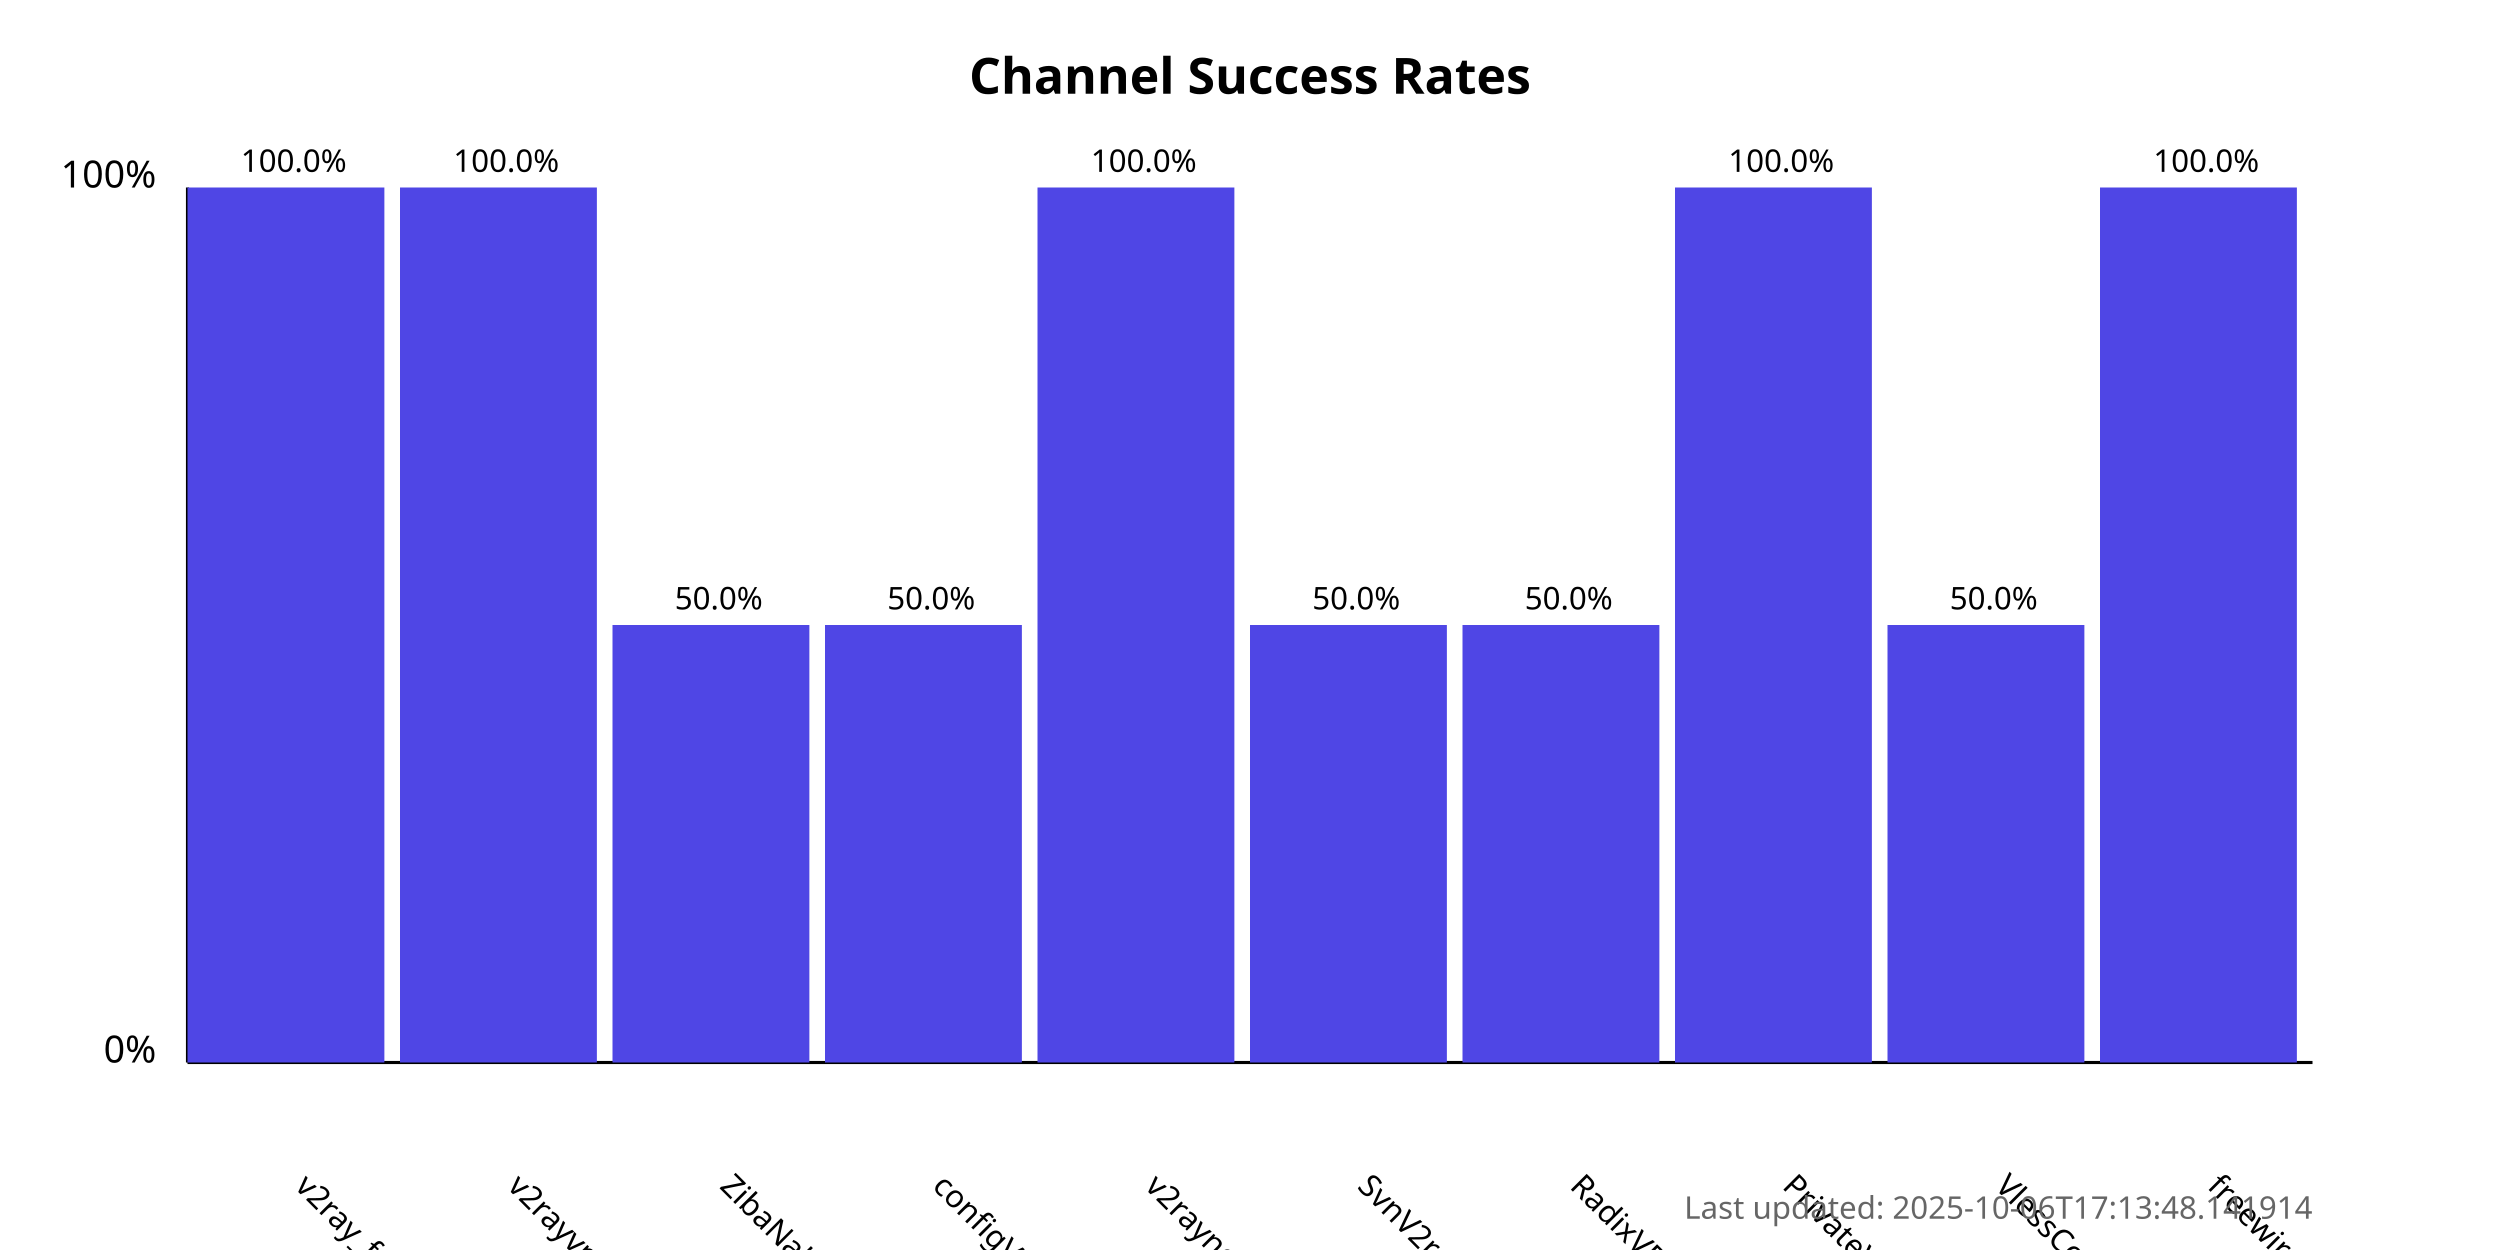
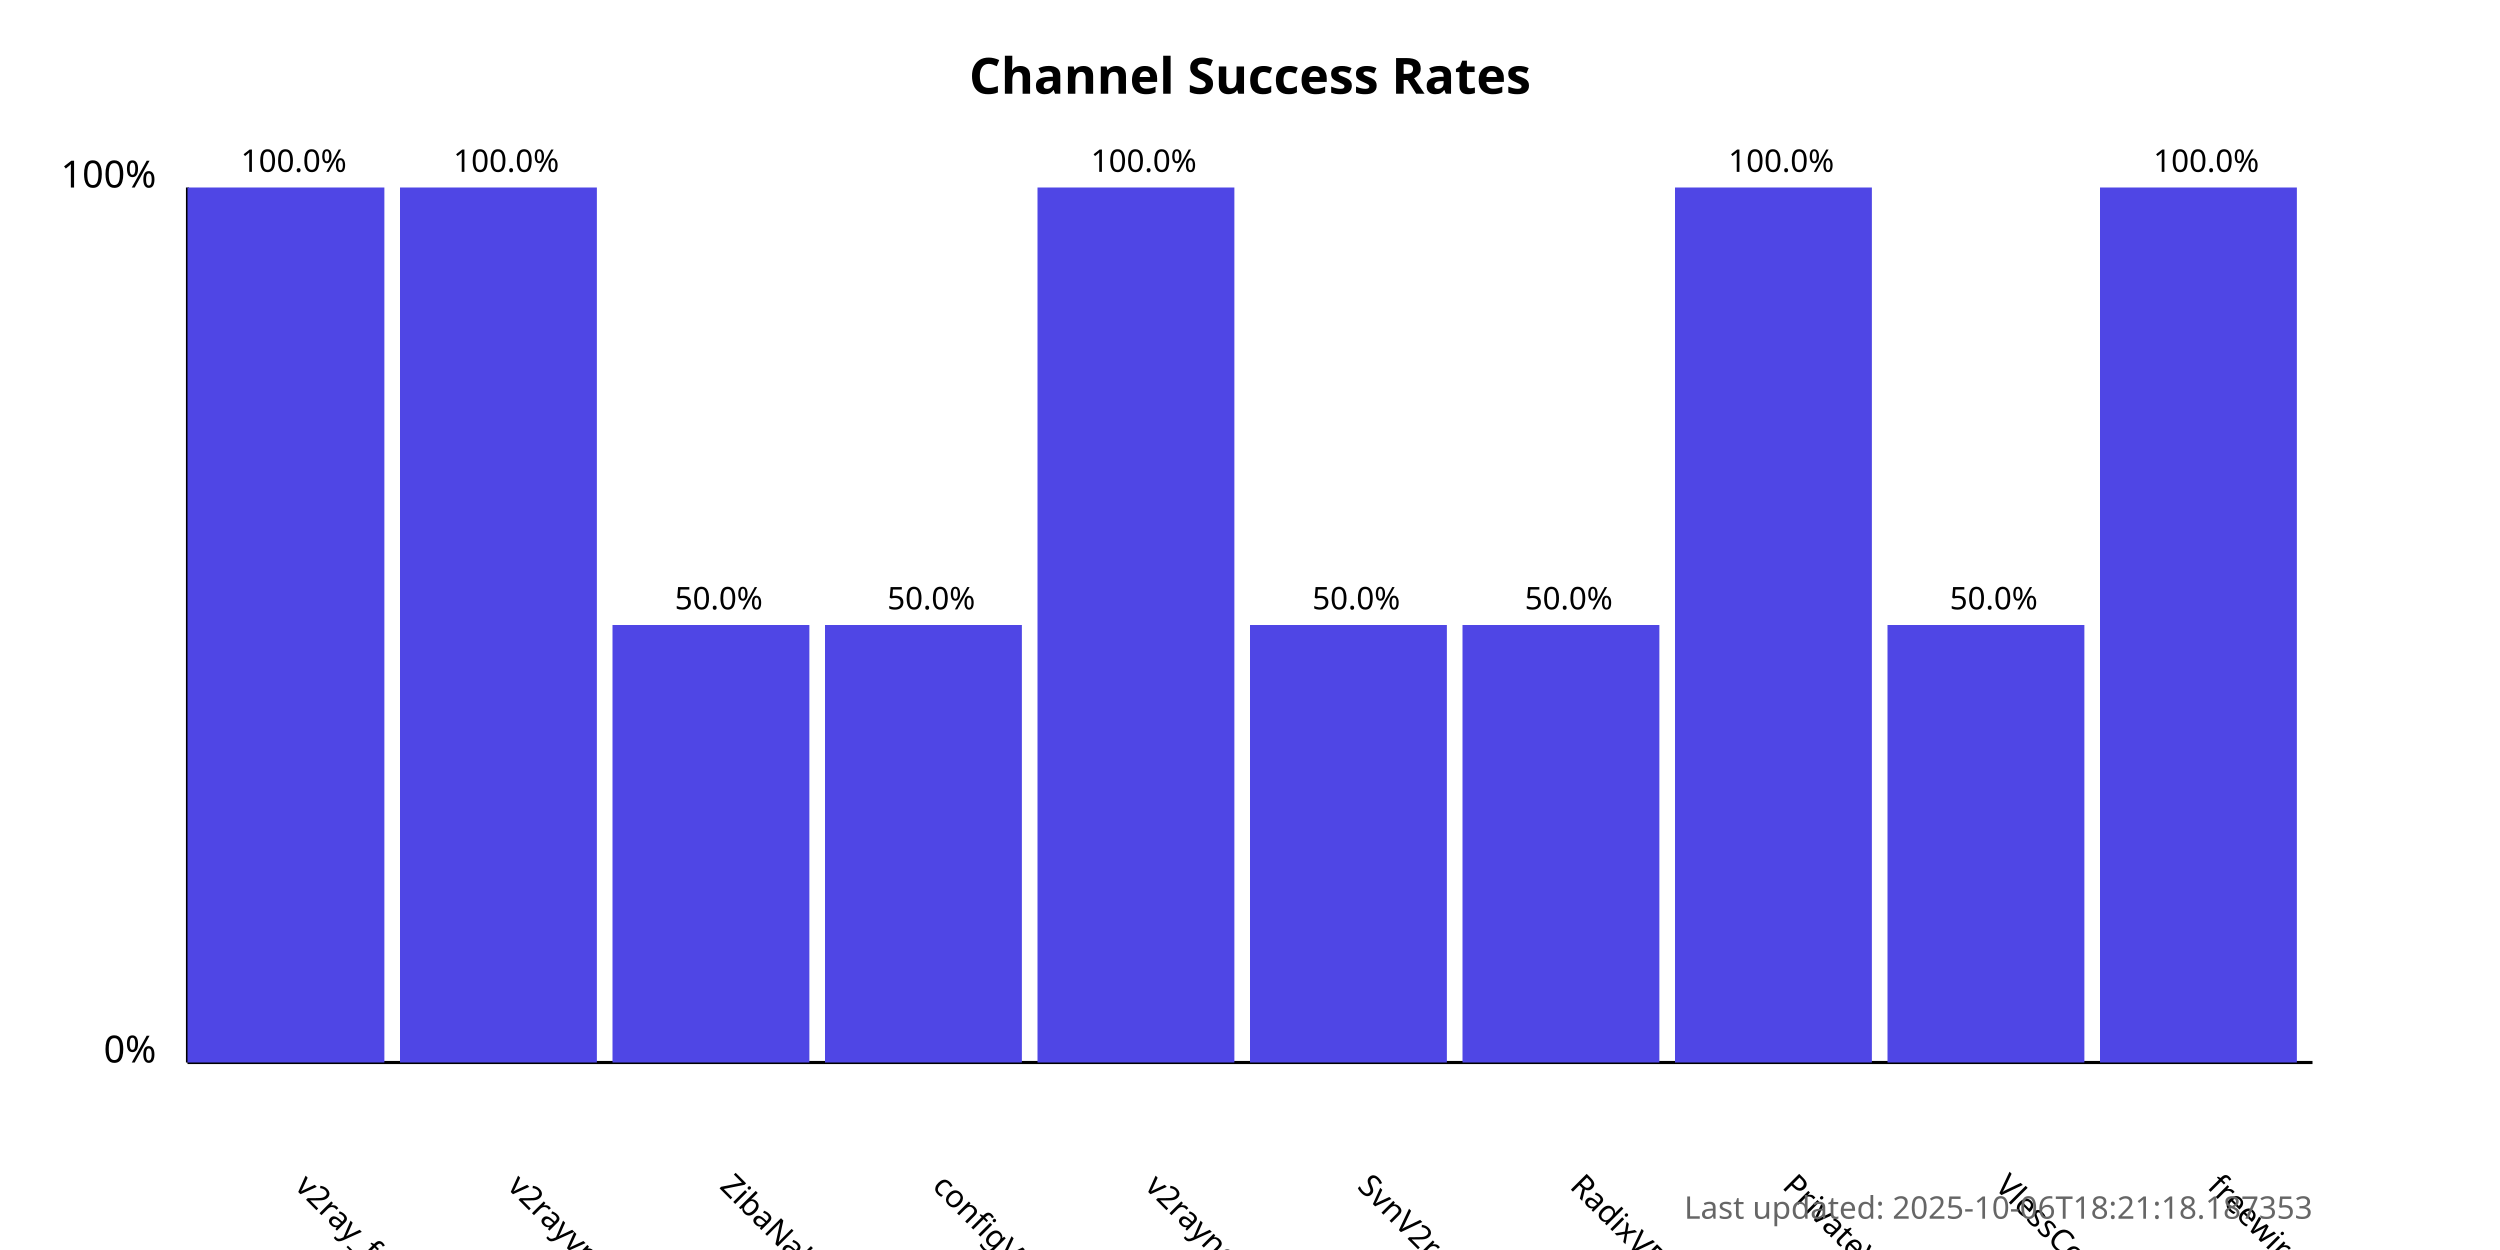
<svg xmlns="http://www.w3.org/2000/svg" width="800" height="400">
  <style>
            .chart-title { font: bold 16px sans-serif; }
            .axis-label { font: 12px sans-serif; }
            .tick-label { font: 10px sans-serif; }
            .bar { fill: #4f46e5; }
            .bar:hover { fill: #6366f1; }
            .timestamp { font: 10px sans-serif; fill: #666; }
        </style>
  <text x="400.0" y="30" text-anchor="middle" class="chart-title">
            Channel Success Rates
        </text>
  <line x1="60" y1="340" x2="60" y2="60" stroke="black" stroke-width="1" />
  <line x1="60" y1="340" x2="740" y2="340" stroke="black" stroke-width="1" />
  <text x="50" y="340" text-anchor="end" class="axis-label">0%</text>
  <text x="50" y="60" text-anchor="end" class="axis-label">100%</text>
  <g>
    <rect x="60" y="60.0" width="63.0" height="280.0" class="bar" />
    <text x="94.0" y="380" transform="rotate(45, 94.0, 380)" text-anchor="start" class="tick-label">
                v2ray_free_conf
            </text>
    <text x="94.0" y="55.0" text-anchor="middle" class="tick-label">
                100.0%
            </text>
  </g>
  <g>
    <rect x="128.0" y="60.0" width="63.0" height="280.0" class="bar" />
    <text x="162.0" y="380" transform="rotate(45, 162.0, 380)" text-anchor="start" class="tick-label">
                v2rayvpno
            </text>
    <text x="162.0" y="55.0" text-anchor="middle" class="tick-label">
                100.0%
            </text>
  </g>
  <g>
    <rect x="196.0" y="200.0" width="63.0" height="140.0" class="bar" />
    <text x="230.0" y="380" transform="rotate(45, 230.0, 380)" text-anchor="start" class="tick-label">
                ZibaNabz
            </text>
    <text x="230.0" y="195.0" text-anchor="middle" class="tick-label">
                50.0%
            </text>
  </g>
  <g>
    <rect x="264.0" y="200.0" width="63.0" height="140.0" class="bar" />
    <text x="298.0" y="380" transform="rotate(45, 298.0, 380)" text-anchor="start" class="tick-label">
                configV2rayForFree
            </text>
    <text x="298.0" y="195.0" text-anchor="middle" class="tick-label">
                50.0%
            </text>
  </g>
  <g>
    <rect x="332.0" y="60.0" width="63.0" height="280.0" class="bar" />
    <text x="366.0" y="380" transform="rotate(45, 366.0, 380)" text-anchor="start" class="tick-label">
                v2rayngvpn
            </text>
    <text x="366.0" y="55.0" text-anchor="middle" class="tick-label">
                100.0%
            </text>
  </g>
  <g>
    <rect x="400.0" y="200.0" width="63.0" height="140.0" class="bar" />
    <text x="434.0" y="380" transform="rotate(45, 434.0, 380)" text-anchor="start" class="tick-label">
                SvnV2ray
            </text>
    <text x="434.0" y="195.0" text-anchor="middle" class="tick-label">
                50.0%
            </text>
  </g>
  <g>
    <rect x="468.0" y="200.0" width="63.0" height="140.0" class="bar" />
    <text x="502.0" y="380" transform="rotate(45, 502.0, 380)" text-anchor="start" class="tick-label">
                RadixVPN
            </text>
    <text x="502.0" y="195.0" text-anchor="middle" class="tick-label">
                50.0%
            </text>
  </g>
  <g>
    <rect x="536.0" y="60.0" width="63.0" height="280.0" class="bar" />
    <text x="570.0" y="380" transform="rotate(45, 570.0, 380)" text-anchor="start" class="tick-label">
                PrivateVPNs
            </text>
    <text x="570.0" y="55.0" text-anchor="middle" class="tick-label">
                100.0%
            </text>
  </g>
  <g>
    <rect x="604.0" y="200.0" width="63.0" height="140.0" class="bar" />
    <text x="638.0" y="380" transform="rotate(45, 638.0, 380)" text-anchor="start" class="tick-label">
                VlessConfig
            </text>
    <text x="638.0" y="195.0" text-anchor="middle" class="tick-label">
                50.0%
            </text>
  </g>
  <g>
    <rect x="672.0" y="60.0" width="63.0" height="280.0" class="bar" />
    <text x="706.0" y="380" transform="rotate(45, 706.0, 380)" text-anchor="start" class="tick-label">
                freewireguard
            </text>
    <text x="706.0" y="55.0" text-anchor="middle" class="tick-label">
                100.0%
            </text>
  </g>
  <text x="740" y="390" text-anchor="end" class="timestamp">
-             Last updated: 2025-10-06T17:13:48.141914
+             Last updated: 2025-10-06T18:21:18.187353
        </text>
</svg>
